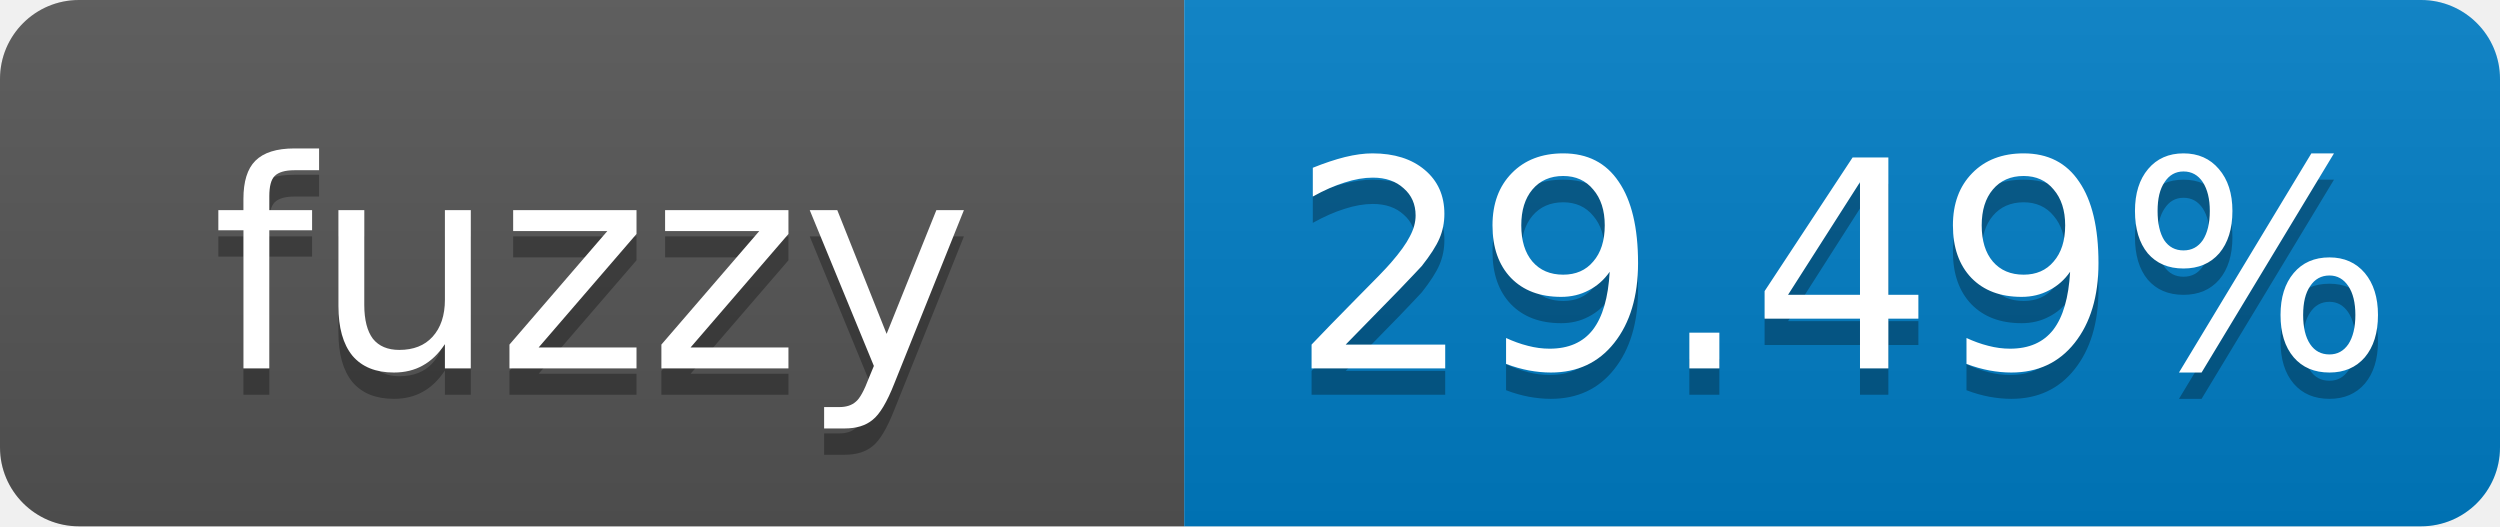
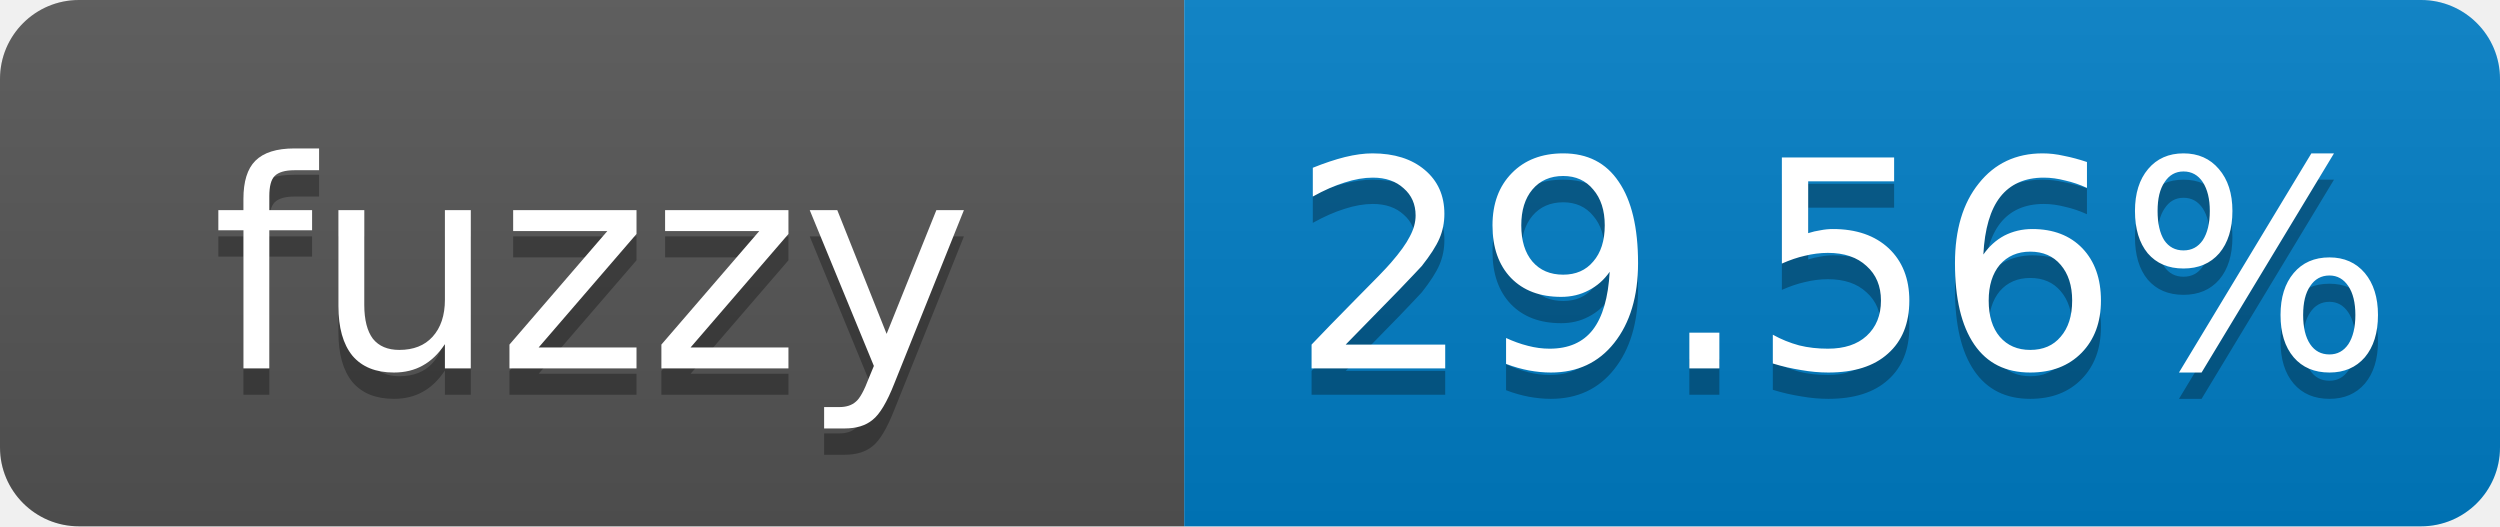
- <svg xmlns="http://www.w3.org/2000/svg" width="95" height="20" role="img" aria-label="fuzzy: 29.49%">
+ <svg xmlns="http://www.w3.org/2000/svg" width="95" height="20" role="img" aria-label="fuzzy: 29.56%">
  <linearGradient id="s" x2="0" y2="100%">
    <stop offset="0" stop-color="#bbb" stop-opacity=".1" />
    <stop offset="1" stop-opacity=".1" />
  </linearGradient>
  <clipPath id="r">
    <rect width="95" height="20" rx="3" fill="#fff" />
  </clipPath>
  <g clip-path="url(#r)">
    <rect width="45" height="20" fill="#555" />
    <rect x="45" width="50" height="20" fill="#007ec6" />
    <rect width="95" height="20" fill="url(#s)" />
  </g>
  <g fill="#fff" text-anchor="middle" font-family="Verdana,Geneva,DejaVu Sans,sans-serif" font-size="11">
    <text x="22.5" y="15" fill="#010101" fill-opacity=".3">fuzzy</text>
    <text x="22.5" y="14">fuzzy</text>
-     <text x="70" y="15" fill="#010101" fill-opacity=".3">29.49%</text>
-     <text x="70" y="14">29.49%</text>
+     <text x="70" y="15" fill="#010101" fill-opacity=".3">29.56%</text>
+     <text x="70" y="14">29.56%</text>
  </g>
</svg>
